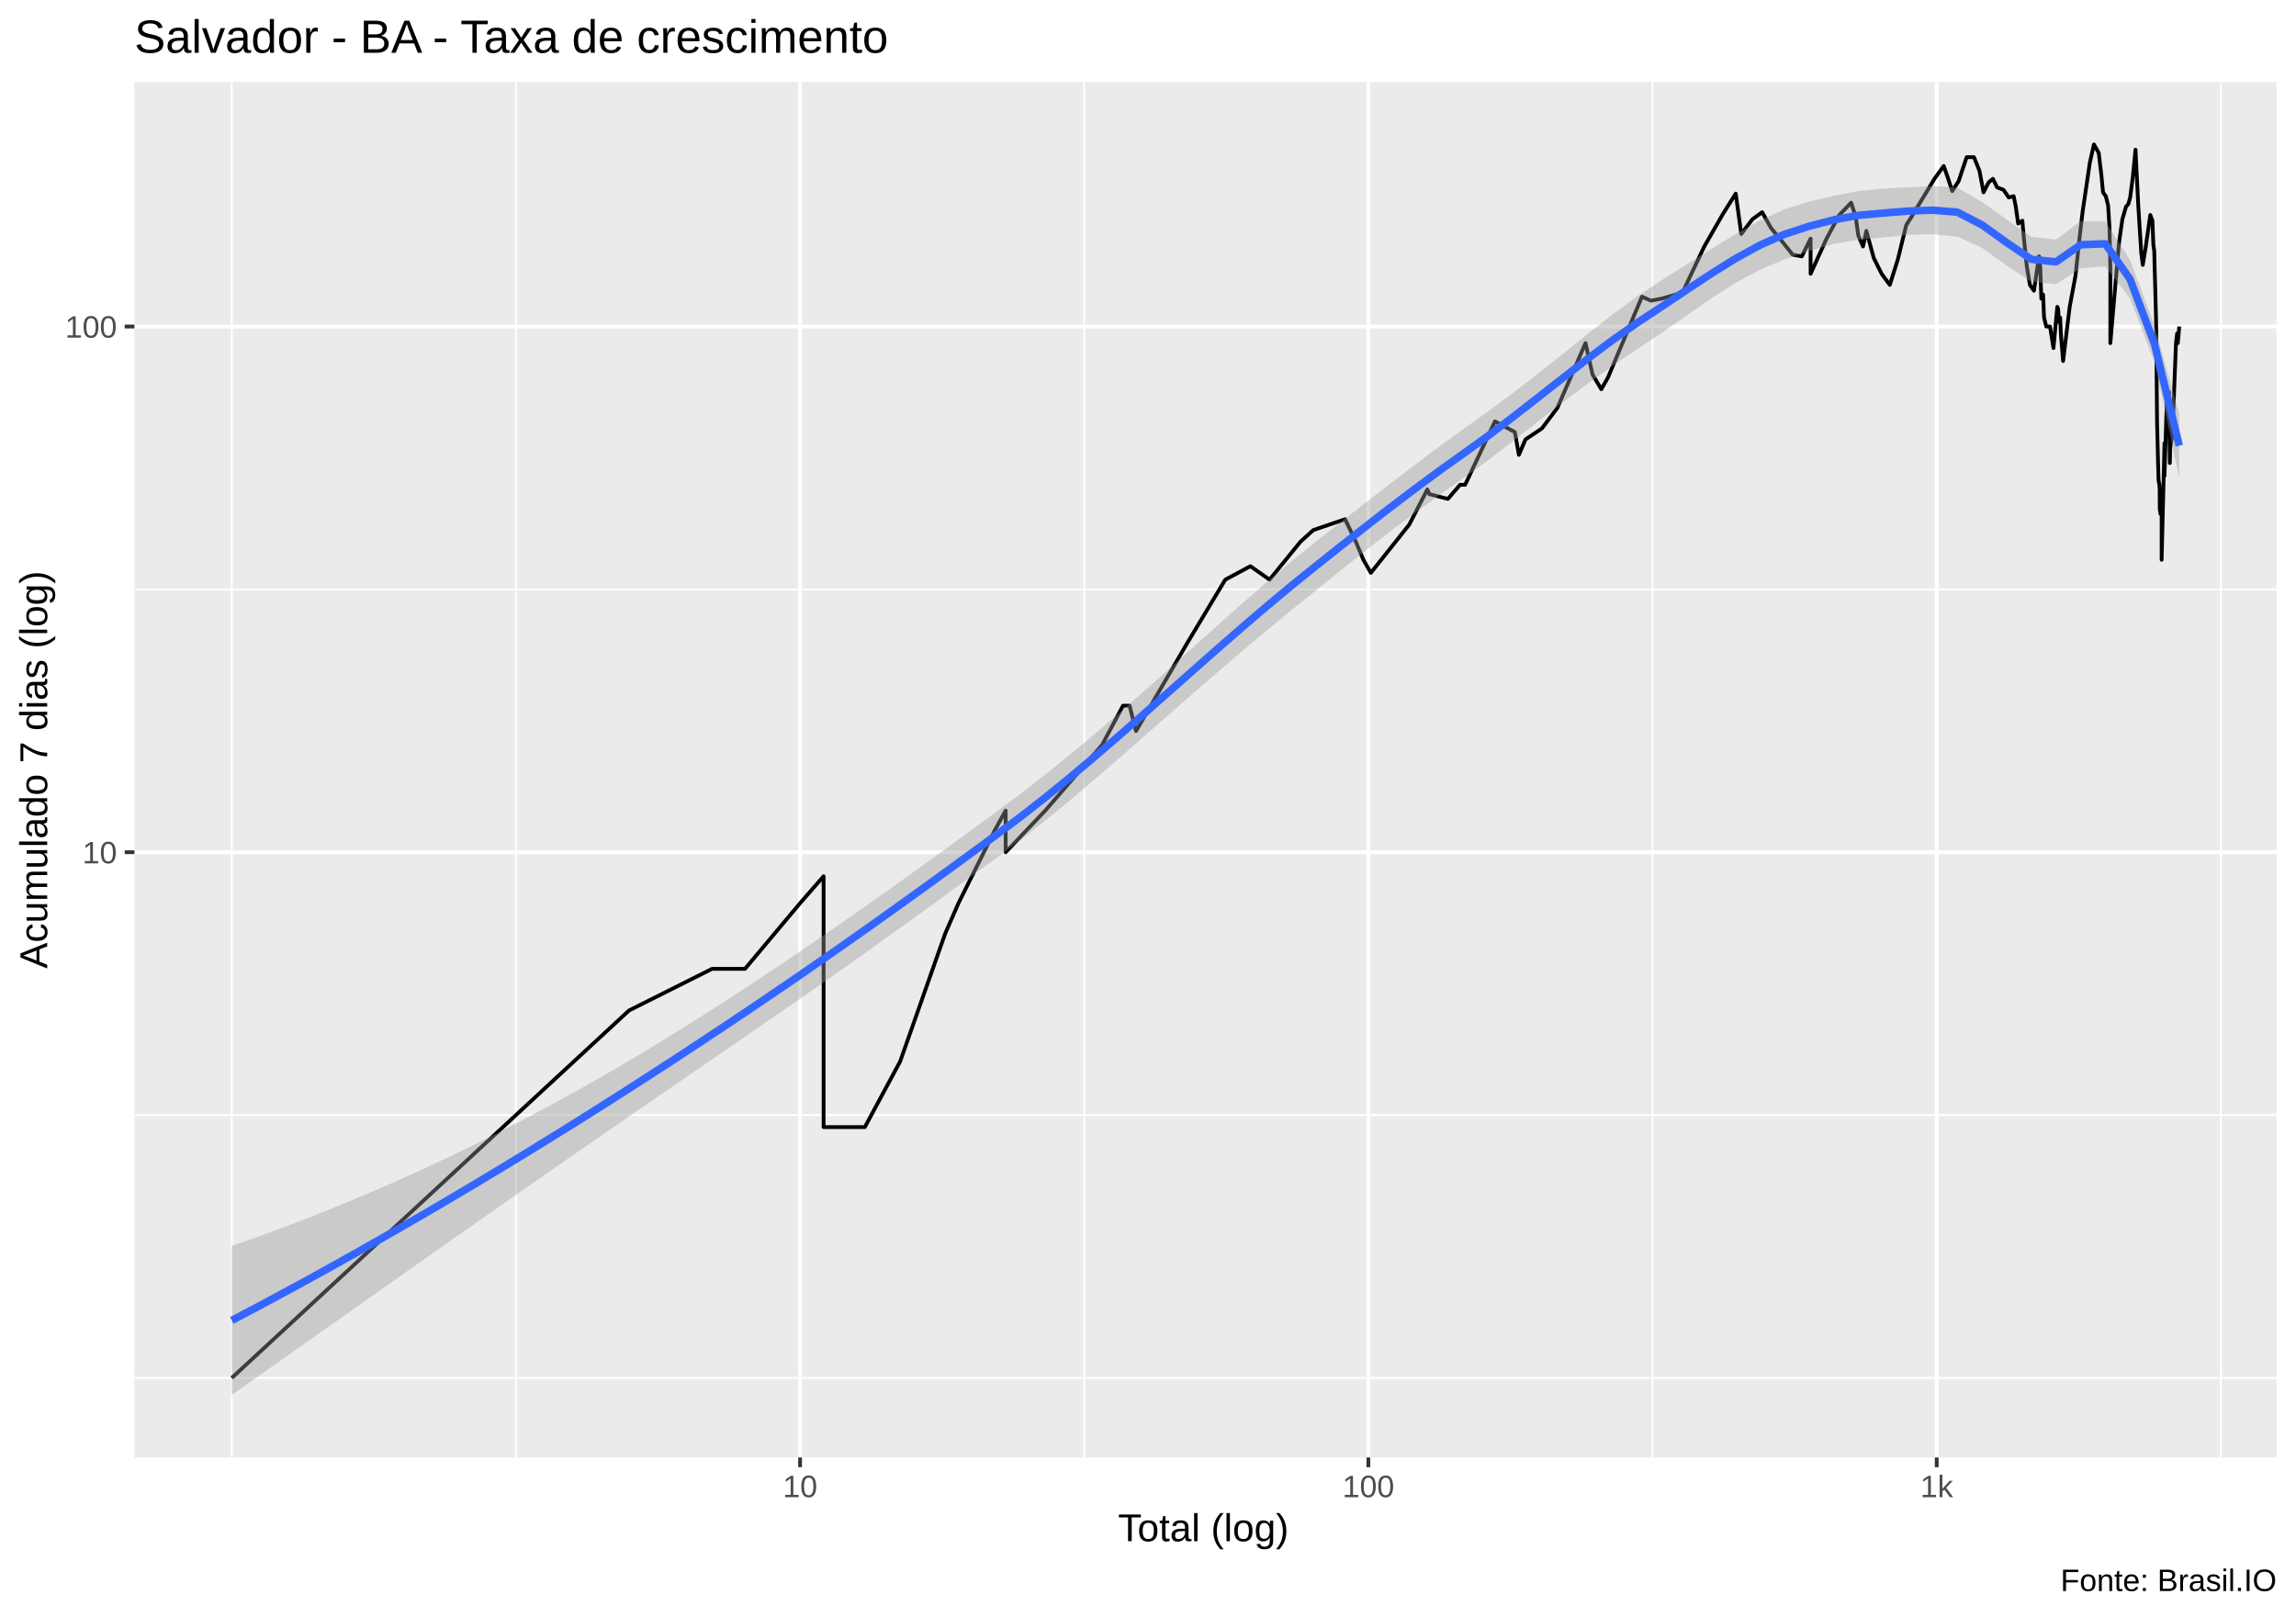
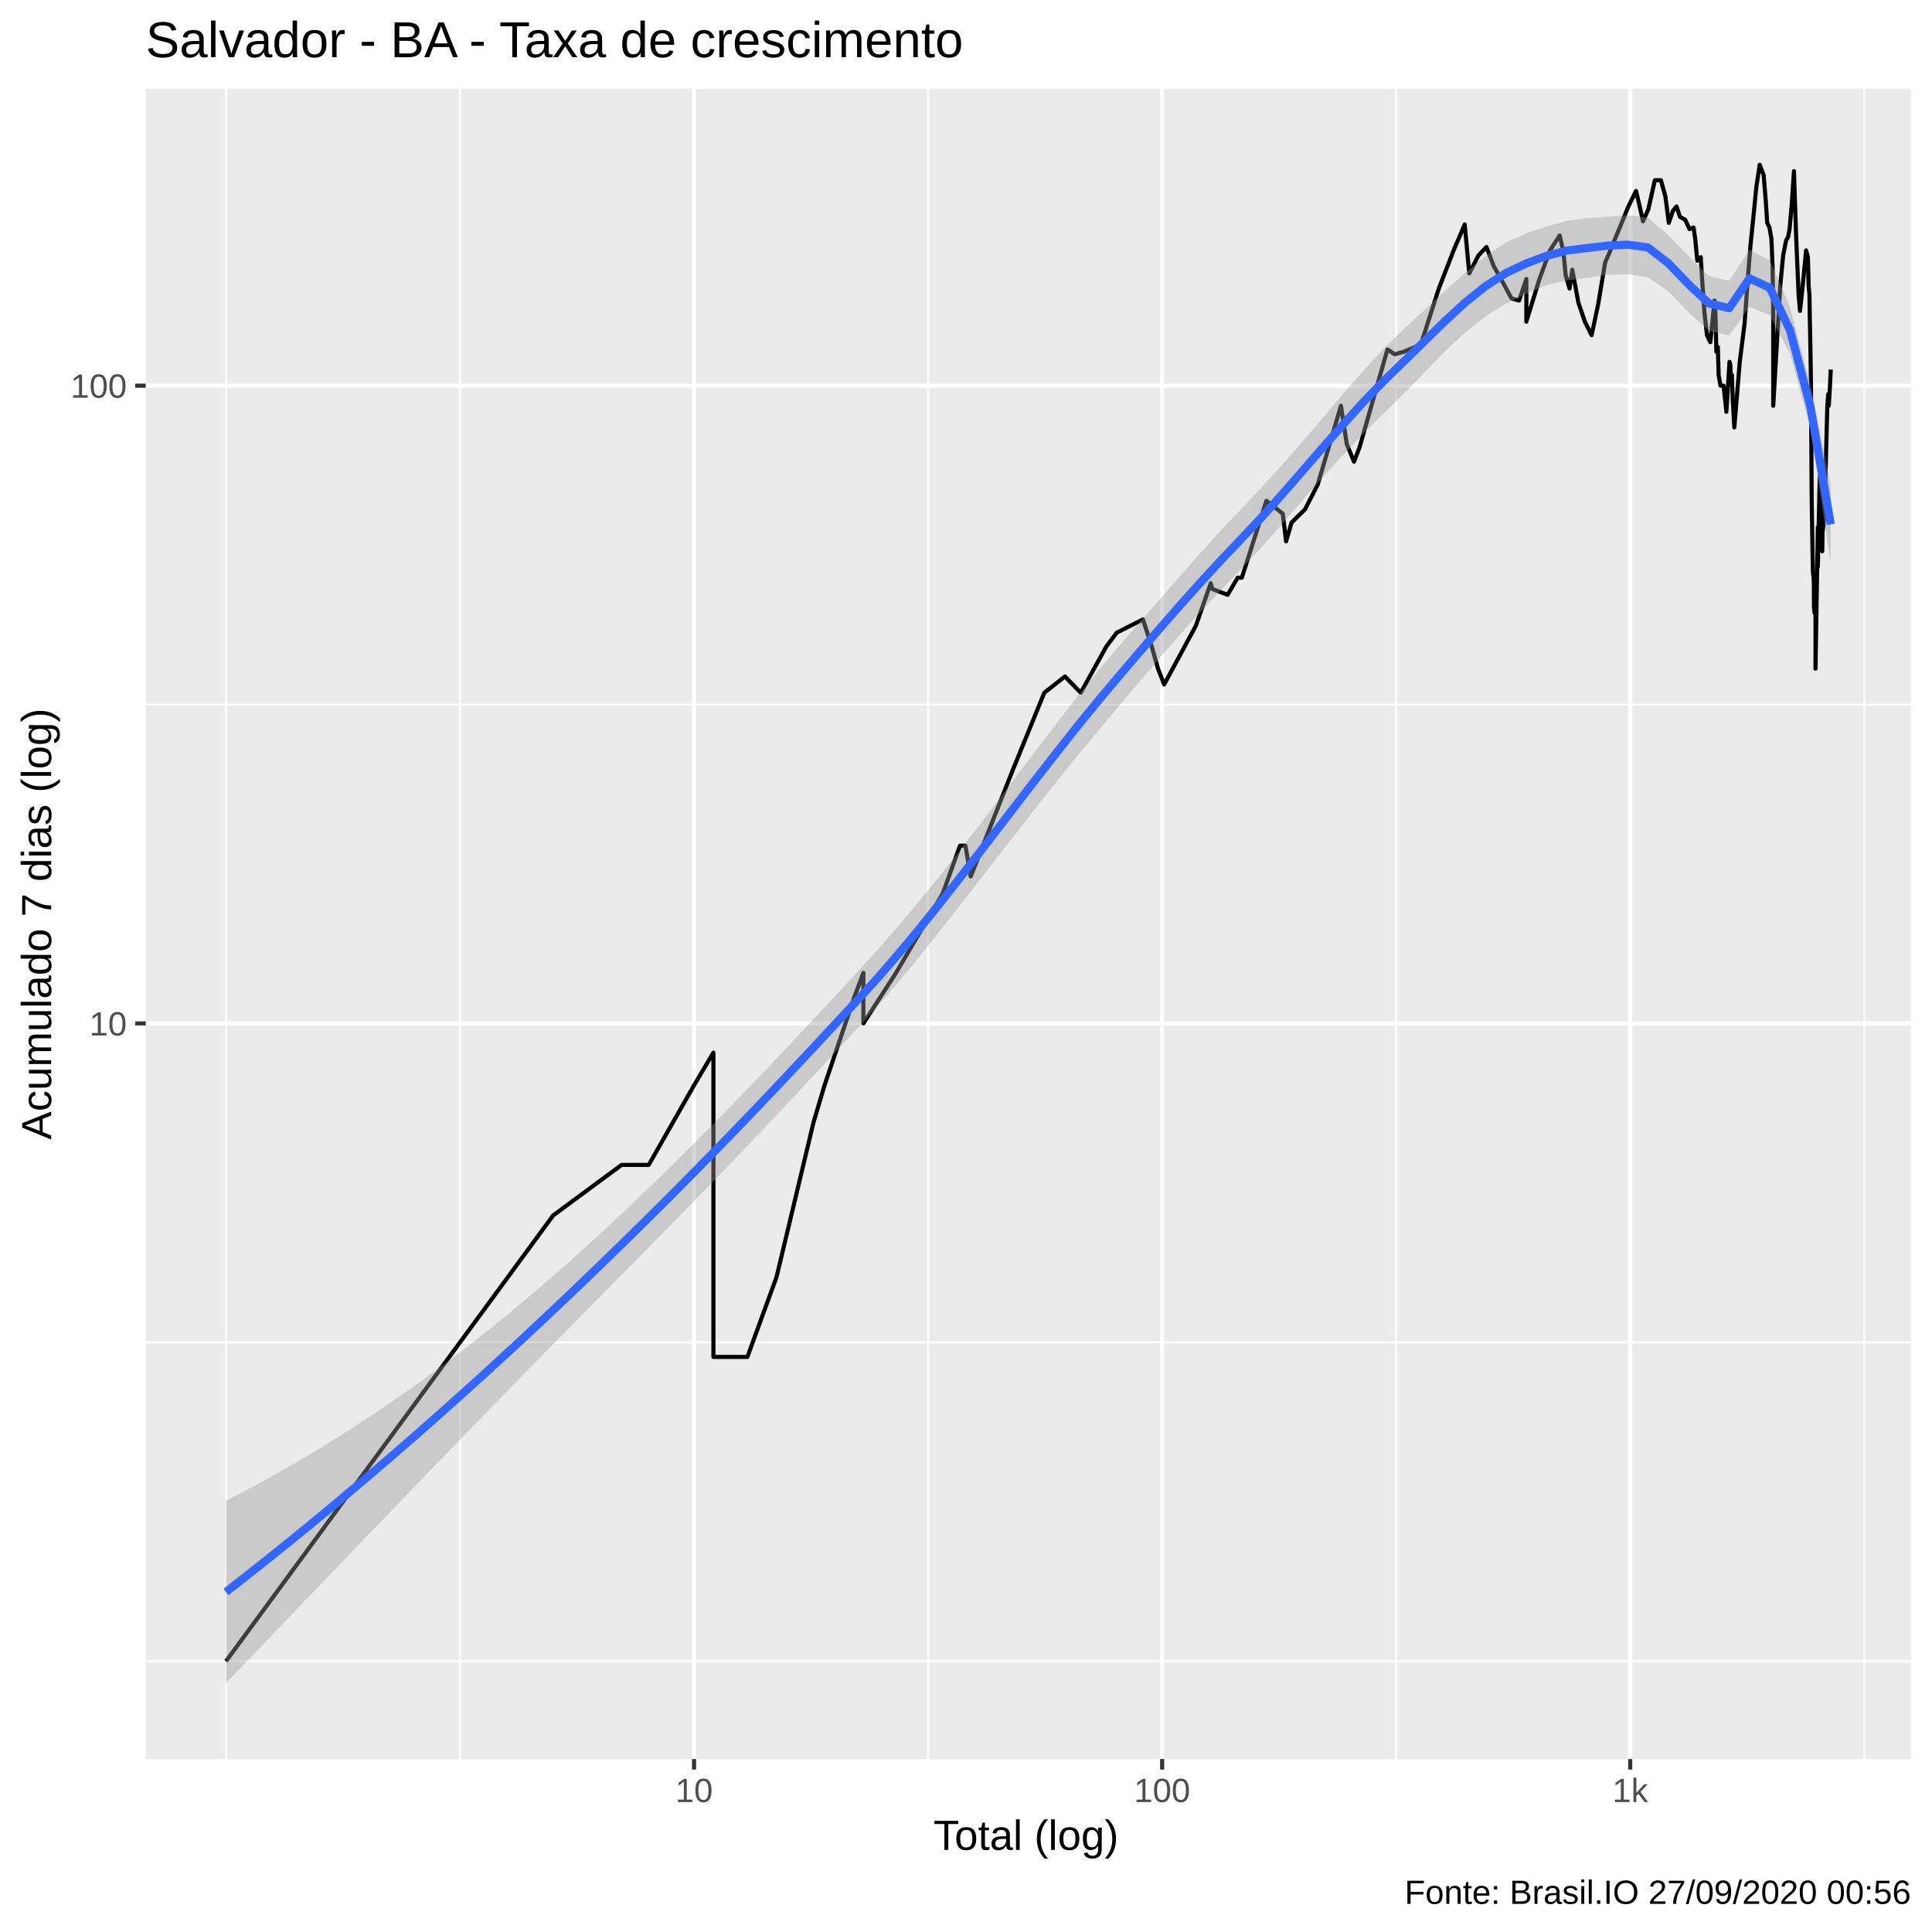
- <svg xmlns="http://www.w3.org/2000/svg" viewBox="0 0 649.50 457.50">
+ <svg xmlns="http://www.w3.org/2000/svg" viewBox="0 0 504.00 504.00">
  <defs>
    <style type="text/css">
    line, polyline, polygon, path, rect, circle {
      fill: none;
      stroke: #000000;
      stroke-linecap: round;
      stroke-linejoin: round;
      stroke-miterlimit: 10.00;
    }
  </style>
  </defs>
  <rect width="100%" height="100%" style="stroke: none; fill: #FFFFFF;" />
-   <rect x="0.00" y="0" width="649.50" height="457.50" style="stroke-width: 1.07; stroke: #FFFFFF; fill: #FFFFFF;" />
+   <rect x="-0" y="0.00" width="504.00" height="504.00" style="stroke-width: 1.07; stroke: #FFFFFF; fill: #FFFFFF;" />
  <defs>
-     <clipPath id="cpMzguMDJ8NjQ0LjAyfDQxMi4zOHwyMy4xOQ==">
-       <rect x="38.02" y="23.19" width="606.00" height="389.19" />
+     <clipPath id="cpMzguMDJ8NDk4LjUyfDQ1OC44OHwyMy4xOQ==">
+       <rect x="38.02" y="23.19" width="460.50" height="435.69" />
    </clipPath>
  </defs>
-   <rect x="38.02" y="23.19" width="606.00" height="389.19" style="stroke-width: 1.07; stroke: none; fill: #EBEBEB;" clip-path="url(#cpMzguMDJ8NjQ0LjAyfDQxMi4zOHwyMy4xOQ==)" />
-   <polyline points="38.02,389.86 644.02,389.86 " style="stroke-width: 0.53; stroke: #FFFFFF; stroke-linecap: butt;" clip-path="url(#cpMzguMDJ8NjQ0LjAyfDQxMi4zOHwyMy4xOQ==)" />
-   <polyline points="38.02,315.49 644.02,315.49 " style="stroke-width: 0.53; stroke: #FFFFFF; stroke-linecap: butt;" clip-path="url(#cpMzguMDJ8NjQ0LjAyfDQxMi4zOHwyMy4xOQ==)" />
-   <polyline points="38.02,166.76 644.02,166.76 " style="stroke-width: 0.53; stroke: #FFFFFF; stroke-linecap: butt;" clip-path="url(#cpMzguMDJ8NjQ0LjAyfDQxMi4zOHwyMy4xOQ==)" />
-   <polyline points="65.57,412.38 65.57,23.19 " style="stroke-width: 0.53; stroke: #FFFFFF; stroke-linecap: butt;" clip-path="url(#cpMzguMDJ8NjQ0LjAyfDQxMi4zOHwyMy4xOQ==)" />
-   <polyline points="145.95,412.38 145.95,23.19 " style="stroke-width: 0.53; stroke: #FFFFFF; stroke-linecap: butt;" clip-path="url(#cpMzguMDJ8NjQ0LjAyfDQxMi4zOHwyMy4xOQ==)" />
-   <polyline points="306.71,412.38 306.71,23.19 " style="stroke-width: 0.53; stroke: #FFFFFF; stroke-linecap: butt;" clip-path="url(#cpMzguMDJ8NjQ0LjAyfDQxMi4zOHwyMy4xOQ==)" />
-   <polyline points="467.47,412.38 467.47,23.19 " style="stroke-width: 0.53; stroke: #FFFFFF; stroke-linecap: butt;" clip-path="url(#cpMzguMDJ8NjQ0LjAyfDQxMi4zOHwyMy4xOQ==)" />
-   <polyline points="628.24,412.38 628.24,23.19 " style="stroke-width: 0.53; stroke: #FFFFFF; stroke-linecap: butt;" clip-path="url(#cpMzguMDJ8NjQ0LjAyfDQxMi4zOHwyMy4xOQ==)" />
-   <polyline points="38.02,241.13 644.02,241.13 " style="stroke-width: 1.07; stroke: #FFFFFF; stroke-linecap: butt;" clip-path="url(#cpMzguMDJ8NjQ0LjAyfDQxMi4zOHwyMy4xOQ==)" />
-   <polyline points="38.02,92.39 644.02,92.39 " style="stroke-width: 1.07; stroke: #FFFFFF; stroke-linecap: butt;" clip-path="url(#cpMzguMDJ8NjQ0LjAyfDQxMi4zOHwyMy4xOQ==)" />
-   <polyline points="226.33,412.38 226.33,23.19 " style="stroke-width: 1.07; stroke: #FFFFFF; stroke-linecap: butt;" clip-path="url(#cpMzguMDJ8NjQ0LjAyfDQxMi4zOHwyMy4xOQ==)" />
-   <polyline points="387.09,412.38 387.09,23.19 " style="stroke-width: 1.07; stroke: #FFFFFF; stroke-linecap: butt;" clip-path="url(#cpMzguMDJ8NjQ0LjAyfDQxMi4zOHwyMy4xOQ==)" />
-   <polyline points="547.86,412.38 547.86,23.19 " style="stroke-width: 1.07; stroke: #FFFFFF; stroke-linecap: butt;" clip-path="url(#cpMzguMDJ8NjQ0LjAyfDQxMi4zOHwyMy4xOQ==)" />
-   <polyline points="65.57,389.86 113.96,345.09 113.96,345.09 113.96,345.09 142.27,318.90 177.94,285.90 177.94,285.90 201.43,274.12 210.75,274.12 226.33,255.54 232.98,247.93 232.98,255.54 232.98,274.12 232.98,274.12 232.98,300.31 232.98,318.90 244.65,318.90 254.64,300.31 267.37,264.17 267.37,264.17 271.14,255.54 281.38,234.97 284.48,229.35 284.48,241.13 295.68,229.35 311.77,210.77 317.68,199.67 319.54,199.67 321.35,206.85 335.85,181.94 346.61,164.01 353.72,160.20 359.13,164.01 367.93,153.21 369.75,151.58 371.51,149.98 380.51,146.91 383.51,153.21 385.68,158.38 387.79,162.08 398.65,148.43 403.78,138.47 404.33,139.80 409.58,141.16 413.03,137.16 414.46,137.16 422.90,119.23 428.52,122.24 429.67,128.70 431.54,124.32 436.18,121.22 440.54,115.43 448.51,97.08 450.51,106.00 452.99,110.12 454.87,106.81 464.49,83.93 466.98,85.07 470.03,84.50 475.94,82.80 482.11,69.74 487.45,60.44 491.01,54.78 492.57,66.20 495.73,62.03 498.48,60.04 500.98,64.50 504.19,68.39 507.12,72.06 509.70,72.53 512.19,67.51 512.19,77.46 516.70,67.51 520.31,60.83 523.65,57.36 524.92,61.23 525.69,66.63 527.02,69.74 527.96,65.34 530.06,73.01 532.28,77.46 534.59,80.61 536.84,73.49 539.25,63.67 540.81,61.23 541.96,59.27 544.49,55.14 547.22,50.59 549.85,46.97 551.00,50.25 552.25,54.07 554.06,51.27 556.33,44.47 558.40,44.47 559.94,48.27 561.11,54.42 562.54,51.61 563.77,50.59 564.93,53.00 566.76,53.71 568.24,55.87 569.63,55.51 570.24,58.50 570.90,63.25 572.09,62.44 572.53,67.51 573.36,75.44 574.23,80.61 575.37,82.25 576.81,72.53 577.14,75.44 577.46,84.50 577.96,83.36 578.23,89.86 578.86,92.39 579.92,92.39 580.89,98.48 581.97,86.82 582.22,87.42 582.44,91.11 582.78,89.86 583.03,95.03 583.62,102.13 585.48,86.82 587.13,77.98 588.19,67.95 589.17,59.65 590.16,53.00 591.18,46.02 592.34,40.88 593.69,43.25 594.45,49.58 594.91,54.42 595.69,55.51 596.35,58.12 596.74,64.50 596.98,75.44 596.98,97.08 599.42,68.84 600.38,62.03 601.40,58.50 602.07,57.74 602.59,55.87 603.32,50.25 604.10,42.35 604.88,58.12 605.28,64.50 605.73,71.59 606.16,74.95 606.94,70.20 608.28,60.83 608.89,62.44 609.15,69.29 609.41,71.12 609.53,76.45 609.67,81.15 609.93,91.11 610.19,119.23 610.48,131.01 610.62,135.89 610.85,137.16 610.93,138.47 610.96,143.97 611.18,145.42 611.49,142.55 611.49,158.38 612.30,125.39 612.30,134.63 612.80,118.26 612.97,113.61 613.05,118.26 613.27,121.22 613.57,110.97 613.81,131.01 613.92,126.47 614.49,123.27 614.94,112.72 615.55,97.08 615.87,94.36 616.06,97.08 616.48,92.39 " style="stroke-width: 1.07; stroke-linecap: butt;" clip-path="url(#cpMzguMDJ8NjQ0LjAyfDQxMi4zOHwyMy4xOQ==)" />
-   <polygon points="65.57,352.52 72.54,350.07 79.51,347.51 86.49,344.85 93.46,342.09 100.44,339.22 107.41,336.25 114.38,333.17 121.36,329.99 128.33,326.70 135.30,323.30 142.28,319.79 149.25,316.17 156.22,312.44 163.20,308.60 170.17,304.65 177.14,300.59 184.12,296.42 191.09,292.15 198.06,287.78 205.04,283.32 212.01,278.77 218.98,274.15 225.96,269.45 232.93,264.68 239.91,259.85 246.88,254.95 253.85,250.01 260.83,245.01 267.80,239.96 274.77,234.87 281.75,229.75 288.72,224.56 295.69,219.15 302.67,213.52 309.64,207.71 316.61,201.72 323.59,195.60 330.56,189.39 337.53,183.12 344.51,176.86 351.48,170.66 358.46,164.59 365.43,158.72 372.40,153.10 379.38,147.62 386.35,142.20 393.32,136.81 400.30,131.47 407.27,126.23 414.24,121.20 421.22,116.21 428.19,111.02 435.16,105.62 442.14,100.08 449.11,94.49 456.08,89.03 463.06,83.91 470.03,79.31 477.00,74.87 483.98,70.50 490.95,66.26 497.93,62.36 504.90,59.17 511.87,57.00 518.85,55.37 525.82,54.03 532.79,53.35 539.77,53.00 546.74,52.63 553.71,53.14 560.69,57.14 567.66,62.11 574.63,67.00 581.61,67.79 588.58,62.57 595.55,62.58 602.53,73.51 609.50,92.29 616.48,117.05 616.48,135.16 609.50,102.54 602.53,84.39 595.55,75.39 588.58,75.92 581.61,80.41 574.63,79.73 567.66,75.17 560.69,70.14 553.71,66.93 546.74,66.28 539.77,66.44 532.79,67.20 525.82,67.79 518.85,68.97 511.87,70.97 504.90,73.33 497.93,76.30 490.95,80.04 483.98,84.49 477.00,89.36 470.03,94.25 463.06,98.84 456.08,103.58 449.11,108.56 442.14,113.78 435.16,119.18 428.19,124.66 421.22,130.03 414.24,135.10 407.27,140.02 400.30,145.07 393.32,150.31 386.35,155.74 379.38,161.31 372.40,166.93 365.43,172.55 358.46,178.29 351.48,184.16 344.51,190.12 337.53,196.17 330.56,202.27 323.59,208.39 316.61,214.50 309.64,220.53 302.67,226.44 295.69,232.16 288.72,237.63 281.75,242.81 274.77,247.92 267.80,253.01 260.83,258.07 253.85,263.10 246.88,268.10 239.91,273.06 232.93,277.97 225.96,282.83 218.98,287.65 212.01,292.46 205.04,297.26 198.06,302.05 191.09,306.84 184.12,311.63 177.14,316.43 170.17,321.25 163.20,326.08 156.22,330.92 149.25,335.78 142.28,340.65 135.30,345.53 128.33,350.42 121.36,355.33 114.38,360.24 107.41,365.16 100.44,370.08 93.46,375.00 86.49,379.92 79.51,384.85 72.54,389.77 65.57,394.69 " style="stroke-width: 0.00; stroke: none; fill: #999999; fill-opacity: 0.40;" clip-path="url(#cpMzguMDJ8NjQ0LjAyfDQxMi4zOHwyMy4xOQ==)" />
-   <polyline points="65.57,352.52 72.54,350.07 79.51,347.51 86.49,344.85 93.46,342.09 100.44,339.22 107.41,336.25 114.38,333.17 121.36,329.99 128.33,326.70 135.30,323.30 142.28,319.79 149.25,316.17 156.22,312.44 163.20,308.60 170.17,304.65 177.14,300.59 184.12,296.42 191.09,292.15 198.06,287.78 205.04,283.32 212.01,278.77 218.98,274.15 225.96,269.45 232.93,264.68 239.91,259.85 246.88,254.95 253.85,250.01 260.83,245.01 267.80,239.96 274.77,234.87 281.75,229.75 288.72,224.56 295.69,219.15 302.67,213.52 309.64,207.71 316.61,201.72 323.59,195.60 330.56,189.39 337.53,183.12 344.51,176.86 351.48,170.66 358.46,164.59 365.43,158.72 372.40,153.10 379.38,147.62 386.35,142.20 393.32,136.81 400.30,131.47 407.27,126.23 414.24,121.20 421.22,116.21 428.19,111.02 435.16,105.62 442.14,100.08 449.11,94.49 456.08,89.03 463.06,83.91 470.03,79.31 477.00,74.87 483.98,70.50 490.95,66.26 497.93,62.36 504.90,59.17 511.87,57.00 518.85,55.37 525.82,54.03 532.79,53.35 539.77,53.00 546.74,52.63 553.71,53.14 560.69,57.14 567.66,62.11 574.63,67.00 581.61,67.79 588.58,62.57 595.55,62.58 602.53,73.51 609.50,92.29 616.48,117.05 " style="stroke-width: 2.13; stroke: none;" clip-path="url(#cpMzguMDJ8NjQ0LjAyfDQxMi4zOHwyMy4xOQ==)" />
-   <polyline points="616.48,135.16 609.50,102.54 602.53,84.39 595.55,75.39 588.58,75.92 581.61,80.41 574.63,79.73 567.66,75.17 560.69,70.14 553.71,66.93 546.74,66.28 539.77,66.44 532.79,67.20 525.82,67.79 518.85,68.97 511.87,70.97 504.90,73.33 497.93,76.30 490.95,80.04 483.98,84.49 477.00,89.36 470.03,94.25 463.06,98.84 456.08,103.58 449.11,108.56 442.14,113.78 435.16,119.18 428.19,124.66 421.22,130.03 414.24,135.10 407.27,140.02 400.30,145.07 393.32,150.31 386.35,155.74 379.38,161.31 372.40,166.93 365.43,172.55 358.46,178.29 351.48,184.16 344.51,190.12 337.53,196.17 330.56,202.27 323.59,208.39 316.61,214.50 309.64,220.53 302.67,226.44 295.69,232.16 288.72,237.63 281.75,242.81 274.77,247.92 267.80,253.01 260.83,258.07 253.85,263.10 246.88,268.10 239.91,273.06 232.93,277.97 225.96,282.83 218.98,287.65 212.01,292.46 205.04,297.26 198.06,302.05 191.09,306.84 184.12,311.63 177.14,316.43 170.17,321.25 163.20,326.08 156.22,330.92 149.25,335.78 142.28,340.65 135.30,345.53 128.33,350.42 121.36,355.33 114.38,360.24 107.41,365.16 100.44,370.08 93.46,375.00 86.49,379.92 79.51,384.85 72.54,389.77 65.57,394.69 " style="stroke-width: 2.13; stroke: none;" clip-path="url(#cpMzguMDJ8NjQ0LjAyfDQxMi4zOHwyMy4xOQ==)" />
-   <polyline points="65.57,373.60 72.54,369.92 79.51,366.18 86.49,362.39 93.46,358.54 100.44,354.65 107.41,350.70 114.38,346.71 121.36,342.66 128.33,338.56 135.30,334.42 142.28,330.22 149.25,325.97 156.22,321.68 163.20,317.34 170.17,312.95 177.14,308.51 184.12,304.02 191.09,299.49 198.06,294.91 205.04,290.29 212.01,285.62 218.98,280.90 225.96,276.14 232.93,271.32 239.91,266.45 246.88,261.53 253.85,256.55 260.83,251.54 267.80,246.48 274.77,241.40 281.75,236.28 288.72,231.10 295.69,225.65 302.67,219.98 309.64,214.12 316.61,208.11 323.59,202.00 330.56,195.83 337.53,189.65 344.51,183.49 351.48,177.41 358.46,171.44 365.43,165.63 372.40,160.01 379.38,154.46 386.35,148.97 393.32,143.56 400.30,138.27 407.27,133.12 414.24,128.15 421.22,123.12 428.19,117.84 435.16,112.40 442.14,106.93 449.11,101.52 456.08,96.30 463.06,91.38 470.03,86.78 477.00,82.12 483.98,77.50 490.95,73.15 497.93,69.33 504.90,66.25 511.87,63.98 518.85,62.17 525.82,60.91 532.79,60.28 539.77,59.72 546.74,59.46 553.71,60.03 560.69,63.64 567.66,68.64 574.63,73.37 581.61,74.10 588.58,69.24 595.55,68.98 602.53,78.95 609.50,97.41 616.48,126.10 " style="stroke-width: 2.13; stroke: #3366FF; stroke-linecap: butt;" clip-path="url(#cpMzguMDJ8NjQ0LjAyfDQxMi4zOHwyMy4xOQ==)" />
+   <rect x="38.02" y="23.19" width="460.50" height="435.69" style="stroke-width: 1.07; stroke: none; fill: #EBEBEB;" clip-path="url(#cpMzguMDJ8NDk4LjUyfDQ1OC44OHwyMy4xOQ==)" />
+   <polyline points="38.02,433.36 498.52,433.36 " style="stroke-width: 0.53; stroke: #FFFFFF; stroke-linecap: butt;" clip-path="url(#cpMzguMDJ8NDk4LjUyfDQ1OC44OHwyMy4xOQ==)" />
+   <polyline points="38.02,350.17 498.52,350.17 " style="stroke-width: 0.53; stroke: #FFFFFF; stroke-linecap: butt;" clip-path="url(#cpMzguMDJ8NDk4LjUyfDQ1OC44OHwyMy4xOQ==)" />
+   <polyline points="38.02,183.80 498.52,183.80 " style="stroke-width: 0.53; stroke: #FFFFFF; stroke-linecap: butt;" clip-path="url(#cpMzguMDJ8NDk4LjUyfDQ1OC44OHwyMy4xOQ==)" />
+   <polyline points="58.95,458.88 58.95,23.19 " style="stroke-width: 0.53; stroke: #FFFFFF; stroke-linecap: butt;" clip-path="url(#cpMzguMDJ8NDk4LjUyfDQ1OC44OHwyMy4xOQ==)" />
+   <polyline points="120.01,458.88 120.01,23.19 " style="stroke-width: 0.53; stroke: #FFFFFF; stroke-linecap: butt;" clip-path="url(#cpMzguMDJ8NDk4LjUyfDQ1OC44OHwyMy4xOQ==)" />
+   <polyline points="242.11,458.88 242.11,23.19 " style="stroke-width: 0.53; stroke: #FFFFFF; stroke-linecap: butt;" clip-path="url(#cpMzguMDJ8NDk4LjUyfDQ1OC44OHwyMy4xOQ==)" />
+   <polyline points="364.22,458.88 364.22,23.19 " style="stroke-width: 0.53; stroke: #FFFFFF; stroke-linecap: butt;" clip-path="url(#cpMzguMDJ8NDk4LjUyfDQ1OC44OHwyMy4xOQ==)" />
+   <polyline points="486.32,458.88 486.32,23.19 " style="stroke-width: 0.53; stroke: #FFFFFF; stroke-linecap: butt;" clip-path="url(#cpMzguMDJ8NDk4LjUyfDQ1OC44OHwyMy4xOQ==)" />
+   <polyline points="38.02,266.98 498.52,266.98 " style="stroke-width: 1.07; stroke: #FFFFFF; stroke-linecap: butt;" clip-path="url(#cpMzguMDJ8NDk4LjUyfDQ1OC44OHwyMy4xOQ==)" />
+   <polyline points="38.02,100.61 498.52,100.61 " style="stroke-width: 1.07; stroke: #FFFFFF; stroke-linecap: butt;" clip-path="url(#cpMzguMDJ8NDk4LjUyfDQ1OC44OHwyMy4xOQ==)" />
+   <polyline points="181.06,458.88 181.06,23.19 " style="stroke-width: 1.07; stroke: #FFFFFF; stroke-linecap: butt;" clip-path="url(#cpMzguMDJ8NDk4LjUyfDQ1OC44OHwyMy4xOQ==)" />
+   <polyline points="303.17,458.88 303.17,23.19 " style="stroke-width: 1.07; stroke: #FFFFFF; stroke-linecap: butt;" clip-path="url(#cpMzguMDJ8NDk4LjUyfDQ1OC44OHwyMy4xOQ==)" />
+   <polyline points="425.27,458.88 425.27,23.19 " style="stroke-width: 1.07; stroke: #FFFFFF; stroke-linecap: butt;" clip-path="url(#cpMzguMDJ8NDk4LjUyfDQ1OC44OHwyMy4xOQ==)" />
+   <polyline points="58.95,433.36 95.71,383.27 95.71,383.27 95.71,383.27 117.21,353.98 144.30,317.07 144.30,317.07 162.15,303.89 169.23,303.89 181.06,283.11 186.11,274.60 186.11,283.11 186.11,303.89 186.11,303.89 186.11,333.19 186.11,353.98 194.97,353.98 202.56,333.19 212.23,292.76 212.23,292.76 215.10,283.11 222.87,260.10 225.23,253.81 225.23,266.98 233.73,253.81 245.96,233.03 250.44,220.61 251.85,220.61 253.23,228.64 264.24,200.78 272.42,180.72 277.82,176.47 281.93,180.72 288.61,168.65 289.99,166.82 291.33,165.04 298.16,161.59 300.45,168.65 302.09,174.43 303.69,178.56 311.94,163.29 315.84,152.16 316.26,153.65 320.25,155.17 322.87,150.70 323.96,150.70 330.36,130.64 334.63,134.00 335.50,141.23 336.92,136.33 340.45,132.86 343.76,126.38 349.81,105.86 351.33,115.84 353.22,120.44 354.65,116.74 361.95,91.15 363.84,92.42 366.16,91.78 370.65,89.89 375.34,75.28 379.39,64.87 382.10,58.55 383.28,71.32 385.68,66.65 387.77,64.43 389.67,69.42 392.10,73.77 394.33,77.87 396.29,78.40 398.18,72.78 398.18,83.91 401.60,72.78 404.35,65.31 406.88,61.43 407.85,65.76 408.44,71.80 409.45,75.28 410.16,70.36 411.75,78.93 413.44,83.91 415.20,87.44 416.90,79.47 418.73,68.48 419.92,65.76 420.79,63.56 422.72,58.95 424.79,53.86 426.79,49.81 427.66,53.48 428.61,57.74 429.99,54.62 431.71,47.01 433.28,47.01 434.45,51.26 435.34,58.14 436.42,55.00 437.36,53.86 438.24,56.56 439.63,57.34 440.75,59.77 441.81,59.36 442.27,62.70 442.77,68.02 443.68,67.11 444.02,72.78 444.65,81.66 445.30,87.44 446.17,89.27 447.27,78.40 447.51,81.66 447.75,91.78 448.13,90.51 448.34,97.78 448.82,100.61 449.63,100.61 450.36,107.43 451.18,94.39 451.38,95.05 451.54,99.18 451.80,97.78 451.99,103.56 452.43,111.51 453.85,94.39 455.10,84.49 455.91,73.27 456.65,63.99 457.41,56.56 458.18,48.75 459.06,42.99 460.08,45.64 460.66,52.73 461.01,58.14 461.60,59.36 462.11,62.27 462.40,69.42 462.58,81.66 462.58,105.86 464.44,74.27 465.17,66.65 465.94,62.70 466.45,61.85 466.84,59.77 467.40,53.48 467.99,44.64 468.58,62.27 468.88,69.42 469.23,77.34 469.56,81.10 470.15,75.79 471.16,65.31 471.63,67.11 471.83,74.77 472.03,76.82 472.12,82.78 472.23,88.04 472.42,99.18 472.62,130.64 472.83,143.81 472.94,149.27 473.11,150.70 473.18,152.16 473.20,158.31 473.37,159.93 473.61,156.72 473.61,174.43 474.22,137.52 474.22,147.86 474.60,129.55 474.72,124.35 474.79,129.55 474.95,132.86 475.18,121.40 475.37,143.81 475.45,138.74 475.88,135.15 476.23,123.35 476.69,105.86 476.93,102.81 477.07,105.86 477.39,100.61 477.59,96.40 " style="stroke-width: 1.07; stroke-linecap: butt;" clip-path="url(#cpMzguMDJ8NDk4LjUyfDQ1OC44OHwyMy4xOQ==)" />
+   <polygon points="58.95,391.51 64.25,388.75 69.55,385.89 74.85,382.91 80.15,379.81 85.45,376.60 90.75,373.28 96.05,369.83 101.35,366.27 106.65,362.58 111.95,358.77 117.24,354.85 122.54,350.79 127.84,346.62 133.14,342.32 138.44,337.89 143.74,333.34 149.04,328.68 154.34,323.90 159.64,319.01 164.94,314.02 170.24,308.93 175.54,303.75 180.83,298.49 186.13,293.15 191.43,287.74 196.73,282.26 202.03,276.72 207.33,271.12 212.63,265.47 217.93,259.77 223.23,254.04 228.53,248.23 233.83,242.18 239.13,235.88 244.43,229.37 249.72,222.68 255.02,215.83 260.32,208.88 265.62,201.87 270.92,194.87 276.22,187.94 281.52,181.16 286.82,174.60 292.12,168.31 297.42,162.18 302.72,156.12 308.02,150.09 313.31,144.11 318.61,138.25 323.91,132.62 329.21,127.04 334.51,121.22 339.81,115.19 345.11,108.98 350.41,102.73 355.71,96.63 361.01,90.92 366.31,85.79 371.61,80.82 376.90,75.92 382.20,71.17 387.50,66.81 392.80,63.26 398.10,60.87 403.40,59.07 408.70,57.62 414.00,56.90 419.30,56.51 424.60,56.12 429.90,56.78 435.20,61.33 440.49,66.81 445.79,72.00 451.09,73.27 456.39,65.18 461.69,67.89 466.99,80.11 472.29,100.39 477.59,126.61 477.59,146.93 472.29,111.89 466.99,92.31 461.69,82.28 456.39,80.04 451.09,87.51 445.79,86.29 440.49,81.51 435.20,75.97 429.90,72.32 424.60,71.54 419.30,71.67 414.00,72.49 408.70,73.15 403.40,74.42 398.10,76.62 392.80,79.25 387.50,82.55 382.20,86.73 376.90,91.70 371.61,97.15 366.31,102.64 361.01,107.78 355.71,113.07 350.41,118.63 345.11,124.46 339.81,130.50 334.51,136.63 329.21,142.65 323.91,148.33 318.61,153.83 313.31,159.48 308.02,165.34 302.72,171.42 297.42,177.65 292.12,183.94 286.82,190.22 281.52,196.65 276.22,203.20 270.92,209.87 265.62,216.62 260.32,223.44 255.02,230.27 249.72,237.09 244.43,243.83 239.13,250.44 233.83,256.84 228.53,262.96 223.23,268.76 217.93,274.48 212.63,280.17 207.33,285.84 202.03,291.48 196.73,297.08 191.43,302.63 186.13,308.13 180.83,313.58 175.54,318.99 170.24,324.37 164.94,329.75 159.64,335.11 154.34,340.48 149.04,345.86 143.74,351.24 138.44,356.64 133.14,362.06 127.84,367.49 122.54,372.94 117.24,378.40 111.95,383.88 106.65,389.37 101.35,394.88 96.05,400.39 90.75,405.91 85.45,411.43 80.15,416.96 74.85,422.49 69.55,428.02 64.25,433.55 58.95,439.07 " style="stroke-width: 0.00; stroke: none; fill: #999999; fill-opacity: 0.40;" clip-path="url(#cpMzguMDJ8NDk4LjUyfDQ1OC44OHwyMy4xOQ==)" />
+   <polyline points="58.95,391.51 64.25,388.75 69.55,385.89 74.85,382.91 80.15,379.81 85.45,376.60 90.75,373.28 96.05,369.83 101.35,366.27 106.65,362.58 111.95,358.77 117.24,354.85 122.54,350.79 127.84,346.62 133.14,342.32 138.44,337.89 143.74,333.34 149.04,328.68 154.34,323.90 159.64,319.01 164.94,314.02 170.24,308.93 175.54,303.75 180.83,298.49 186.13,293.15 191.43,287.74 196.73,282.26 202.03,276.72 207.33,271.12 212.63,265.47 217.93,259.77 223.23,254.04 228.53,248.23 233.83,242.18 239.13,235.88 244.43,229.37 249.72,222.68 255.02,215.83 260.32,208.88 265.62,201.87 270.92,194.87 276.22,187.94 281.52,181.16 286.82,174.60 292.12,168.31 297.42,162.18 302.72,156.12 308.02,150.09 313.31,144.11 318.61,138.25 323.91,132.62 329.21,127.04 334.51,121.22 339.81,115.19 345.11,108.98 350.41,102.73 355.71,96.63 361.01,90.92 366.31,85.79 371.61,80.82 376.90,75.92 382.20,71.17 387.50,66.81 392.80,63.26 398.10,60.87 403.40,59.07 408.70,57.62 414.00,56.90 419.30,56.51 424.60,56.12 429.90,56.78 435.20,61.33 440.49,66.81 445.79,72.00 451.09,73.27 456.39,65.18 461.69,67.89 466.99,80.11 472.29,100.39 477.59,126.61 " style="stroke-width: 2.13; stroke: none;" clip-path="url(#cpMzguMDJ8NDk4LjUyfDQ1OC44OHwyMy4xOQ==)" />
+   <polyline points="477.59,146.93 472.29,111.89 466.99,92.31 461.69,82.28 456.39,80.04 451.09,87.51 445.79,86.29 440.49,81.51 435.20,75.97 429.90,72.32 424.60,71.54 419.30,71.67 414.00,72.49 408.70,73.15 403.40,74.42 398.10,76.62 392.80,79.25 387.50,82.55 382.20,86.73 376.90,91.70 371.61,97.15 366.31,102.64 361.01,107.78 355.71,113.07 350.41,118.63 345.11,124.46 339.81,130.50 334.51,136.63 329.21,142.65 323.91,148.33 318.61,153.83 313.31,159.48 308.02,165.34 302.72,171.42 297.42,177.65 292.12,183.94 286.82,190.22 281.52,196.65 276.22,203.20 270.92,209.87 265.62,216.62 260.32,223.44 255.02,230.27 249.72,237.09 244.43,243.83 239.13,250.44 233.83,256.84 228.53,262.96 223.23,268.76 217.93,274.48 212.63,280.17 207.33,285.84 202.03,291.48 196.73,297.08 191.43,302.63 186.13,308.13 180.83,313.58 175.54,318.99 170.24,324.37 164.94,329.75 159.64,335.11 154.34,340.48 149.04,345.86 143.74,351.24 138.44,356.64 133.14,362.06 127.84,367.49 122.54,372.94 117.24,378.40 111.95,383.88 106.65,389.37 101.35,394.88 96.05,400.39 90.75,405.91 85.45,411.43 80.15,416.96 74.85,422.49 69.55,428.02 64.25,433.55 58.95,439.07 " style="stroke-width: 2.13; stroke: none;" clip-path="url(#cpMzguMDJ8NDk4LjUyfDQ1OC44OHwyMy4xOQ==)" />
+   <polyline points="58.95,415.29 64.25,411.15 69.55,406.95 74.85,402.70 80.15,398.39 85.45,394.02 90.75,389.59 96.05,385.11 101.35,380.57 106.65,375.98 111.95,371.33 117.24,366.62 122.54,361.87 127.84,357.05 133.14,352.19 138.44,347.27 143.74,342.29 149.04,337.27 154.34,332.19 159.64,327.06 164.94,321.88 170.24,316.65 175.54,311.37 180.83,306.03 186.13,300.64 191.43,295.18 196.73,289.67 202.03,284.10 207.33,278.48 212.63,272.82 217.93,267.12 223.23,261.40 228.53,255.60 233.83,249.51 239.13,243.16 244.43,236.60 249.72,229.88 255.02,223.05 260.32,216.16 265.62,209.25 270.92,202.37 276.22,195.57 281.52,188.90 286.82,182.41 292.12,176.13 297.42,169.91 302.72,163.77 308.02,157.72 313.31,151.80 318.61,146.04 323.91,140.48 329.21,134.84 334.51,128.92 339.81,122.84 345.11,116.72 350.41,110.68 355.71,104.85 361.01,99.35 366.31,94.21 371.61,88.99 376.90,83.81 382.20,78.95 387.50,74.68 392.80,71.26 398.10,68.74 403.40,66.75 408.70,65.38 414.00,64.70 419.30,64.09 424.60,63.83 429.90,64.55 435.20,68.65 440.49,74.16 445.79,79.14 451.09,80.39 456.39,72.61 461.69,75.09 466.99,86.21 472.29,106.14 477.59,136.77 " style="stroke-width: 2.13; stroke: #3366FF; stroke-linecap: butt;" clip-path="url(#cpMzguMDJ8NDk4LjUyfDQ1OC44OHwyMy4xOQ==)" />
  <defs>
-     <clipPath id="cpMC4wMHw2NDkuNTB8NDU3LjUwfDAuMDA=">
-       <rect x="0.00" y="0.00" width="649.50" height="457.50" />
+     <clipPath id="cpMC4wMHw1MDQuMDB8NTA0LjAwfDAuMDA=">
+       <rect x="0.00" y="0.00" width="504.00" height="504.00" />
    </clipPath>
  </defs>
-   <g clip-path="url(#cpMC4wMHw2NDkuNTB8NDU3LjUwfDAuMDA=)">
-     <text x="23.30" y="244.28" style="font-size: 8.80px; fill: #4D4D4D; font-family: Arial;" textLength="9.79px" lengthAdjust="spacingAndGlyphs">10</text>
+   <g clip-path="url(#cpMC4wMHw1MDQuMDB8NTA0LjAwfDAuMDA=)">
+     <text x="23.30" y="270.13" style="font-size: 8.80px; fill: #4D4D4D; font-family: Arial;" textLength="9.79px" lengthAdjust="spacingAndGlyphs">10</text>
  </g>
-   <g clip-path="url(#cpMC4wMHw2NDkuNTB8NDU3LjUwfDAuMDA=)">
-     <text x="18.41" y="95.54" style="font-size: 8.80px; fill: #4D4D4D; font-family: Arial;" textLength="14.68px" lengthAdjust="spacingAndGlyphs">100</text>
+   <g clip-path="url(#cpMC4wMHw1MDQuMDB8NTA0LjAwfDAuMDA=)">
+     <text x="18.41" y="103.76" style="font-size: 8.80px; fill: #4D4D4D; font-family: Arial;" textLength="14.68px" lengthAdjust="spacingAndGlyphs">100</text>
  </g>
-   <polyline points="35.28,241.13 38.02,241.13 " style="stroke-width: 1.07; stroke: #333333; stroke-linecap: butt;" clip-path="url(#cpMC4wMHw2NDkuNTB8NDU3LjUwfDAuMDA=)" />
-   <polyline points="35.28,92.39 38.02,92.39 " style="stroke-width: 1.07; stroke: #333333; stroke-linecap: butt;" clip-path="url(#cpMC4wMHw2NDkuNTB8NDU3LjUwfDAuMDA=)" />
-   <polyline points="226.33,415.12 226.33,412.38 " style="stroke-width: 1.07; stroke: #333333; stroke-linecap: butt;" clip-path="url(#cpMC4wMHw2NDkuNTB8NDU3LjUwfDAuMDA=)" />
-   <polyline points="387.09,415.12 387.09,412.38 " style="stroke-width: 1.07; stroke: #333333; stroke-linecap: butt;" clip-path="url(#cpMC4wMHw2NDkuNTB8NDU3LjUwfDAuMDA=)" />
-   <polyline points="547.86,415.12 547.86,412.38 " style="stroke-width: 1.07; stroke: #333333; stroke-linecap: butt;" clip-path="url(#cpMC4wMHw2NDkuNTB8NDU3LjUwfDAuMDA=)" />
-   <g clip-path="url(#cpMC4wMHw2NDkuNTB8NDU3LjUwfDAuMDA=)">
-     <text x="221.44" y="423.61" style="font-size: 8.80px; fill: #4D4D4D; font-family: Arial;" textLength="9.79px" lengthAdjust="spacingAndGlyphs">10</text>
+   <polyline points="35.28,266.98 38.02,266.98 " style="stroke-width: 1.07; stroke: #333333; stroke-linecap: butt;" clip-path="url(#cpMC4wMHw1MDQuMDB8NTA0LjAwfDAuMDA=)" />
+   <polyline points="35.28,100.61 38.02,100.61 " style="stroke-width: 1.07; stroke: #333333; stroke-linecap: butt;" clip-path="url(#cpMC4wMHw1MDQuMDB8NTA0LjAwfDAuMDA=)" />
+   <polyline points="181.06,461.62 181.06,458.88 " style="stroke-width: 1.07; stroke: #333333; stroke-linecap: butt;" clip-path="url(#cpMC4wMHw1MDQuMDB8NTA0LjAwfDAuMDA=)" />
+   <polyline points="303.17,461.62 303.17,458.88 " style="stroke-width: 1.07; stroke: #333333; stroke-linecap: butt;" clip-path="url(#cpMC4wMHw1MDQuMDB8NTA0LjAwfDAuMDA=)" />
+   <polyline points="425.27,461.62 425.27,458.88 " style="stroke-width: 1.07; stroke: #333333; stroke-linecap: butt;" clip-path="url(#cpMC4wMHw1MDQuMDB8NTA0LjAwfDAuMDA=)" />
+   <g clip-path="url(#cpMC4wMHw1MDQuMDB8NTA0LjAwfDAuMDA=)">
+     <text x="176.17" y="470.11" style="font-size: 8.80px; fill: #4D4D4D; font-family: Arial;" textLength="9.79px" lengthAdjust="spacingAndGlyphs">10</text>
  </g>
-   <g clip-path="url(#cpMC4wMHw2NDkuNTB8NDU3LjUwfDAuMDA=)">
-     <text x="379.75" y="423.61" style="font-size: 8.80px; fill: #4D4D4D; font-family: Arial;" textLength="14.68px" lengthAdjust="spacingAndGlyphs">100</text>
+   <g clip-path="url(#cpMC4wMHw1MDQuMDB8NTA0LjAwfDAuMDA=)">
+     <text x="295.82" y="470.11" style="font-size: 8.80px; fill: #4D4D4D; font-family: Arial;" textLength="14.68px" lengthAdjust="spacingAndGlyphs">100</text>
  </g>
-   <g clip-path="url(#cpMC4wMHw2NDkuNTB8NDU3LjUwfDAuMDA=)">
-     <text x="543.21" y="423.61" style="font-size: 8.80px; fill: #4D4D4D; font-family: Arial;" textLength="9.29px" lengthAdjust="spacingAndGlyphs">1k</text>
+   <g clip-path="url(#cpMC4wMHw1MDQuMDB8NTA0LjAwfDAuMDA=)">
+     <text x="420.62" y="470.11" style="font-size: 8.80px; fill: #4D4D4D; font-family: Arial;" textLength="9.29px" lengthAdjust="spacingAndGlyphs">1k</text>
  </g>
-   <g clip-path="url(#cpMC4wMHw2NDkuNTB8NDU3LjUwfDAuMDA=)">
-     <text x="316.26" y="436.07" style="font-size: 11.00px; font-family: Arial;" textLength="49.52px" lengthAdjust="spacingAndGlyphs">Total (log)</text>
+   <g clip-path="url(#cpMC4wMHw1MDQuMDB8NTA0LjAwfDAuMDA=)">
+     <text x="243.51" y="482.57" style="font-size: 11.00px; font-family: Arial;" textLength="49.52px" lengthAdjust="spacingAndGlyphs">Total (log)</text>
  </g>
-   <g clip-path="url(#cpMC4wMHw2NDkuNTB8NDU3LjUwfDAuMDA=)">
-     <text transform="translate(13.35,274.03) rotate(-90)" style="font-size: 11.00px; font-family: Arial;" textLength="112.50px" lengthAdjust="spacingAndGlyphs">Acumulado 7 dias (log)</text>
+   <g clip-path="url(#cpMC4wMHw1MDQuMDB8NTA0LjAwfDAuMDA=)">
+     <text transform="translate(13.35,297.28) rotate(-90)" style="font-size: 11.00px; font-family: Arial;" textLength="112.50px" lengthAdjust="spacingAndGlyphs">Acumulado 7 dias (log)</text>
  </g>
-   <g clip-path="url(#cpMC4wMHw2NDkuNTB8NDU3LjUwfDAuMDA=)">
+   <g clip-path="url(#cpMC4wMHw1MDQuMDB8NTA0LjAwfDAuMDA=)">
    <text x="38.02" y="14.93" style="font-size: 13.20px; font-family: Arial;" textLength="215.69px" lengthAdjust="spacingAndGlyphs">Salvador - BA - Taxa de crescimento</text>
  </g>
-   <g clip-path="url(#cpMC4wMHw2NDkuNTB8NDU3LjUwfDAuMDA=)">
-     <text x="582.89" y="450.17" style="font-size: 8.80px; font-family: Arial;" textLength="61.13px" lengthAdjust="spacingAndGlyphs">Fonte: Brasil.IO</text>
+   <g clip-path="url(#cpMC4wMHw1MDQuMDB8NTA0LjAwfDAuMDA=)">
+     <text x="366.43" y="496.67" style="font-size: 8.80px; font-family: Arial;" textLength="132.09px" lengthAdjust="spacingAndGlyphs">Fonte: Brasil.IO 27/09/2020 00:56</text>
  </g>
</svg>
